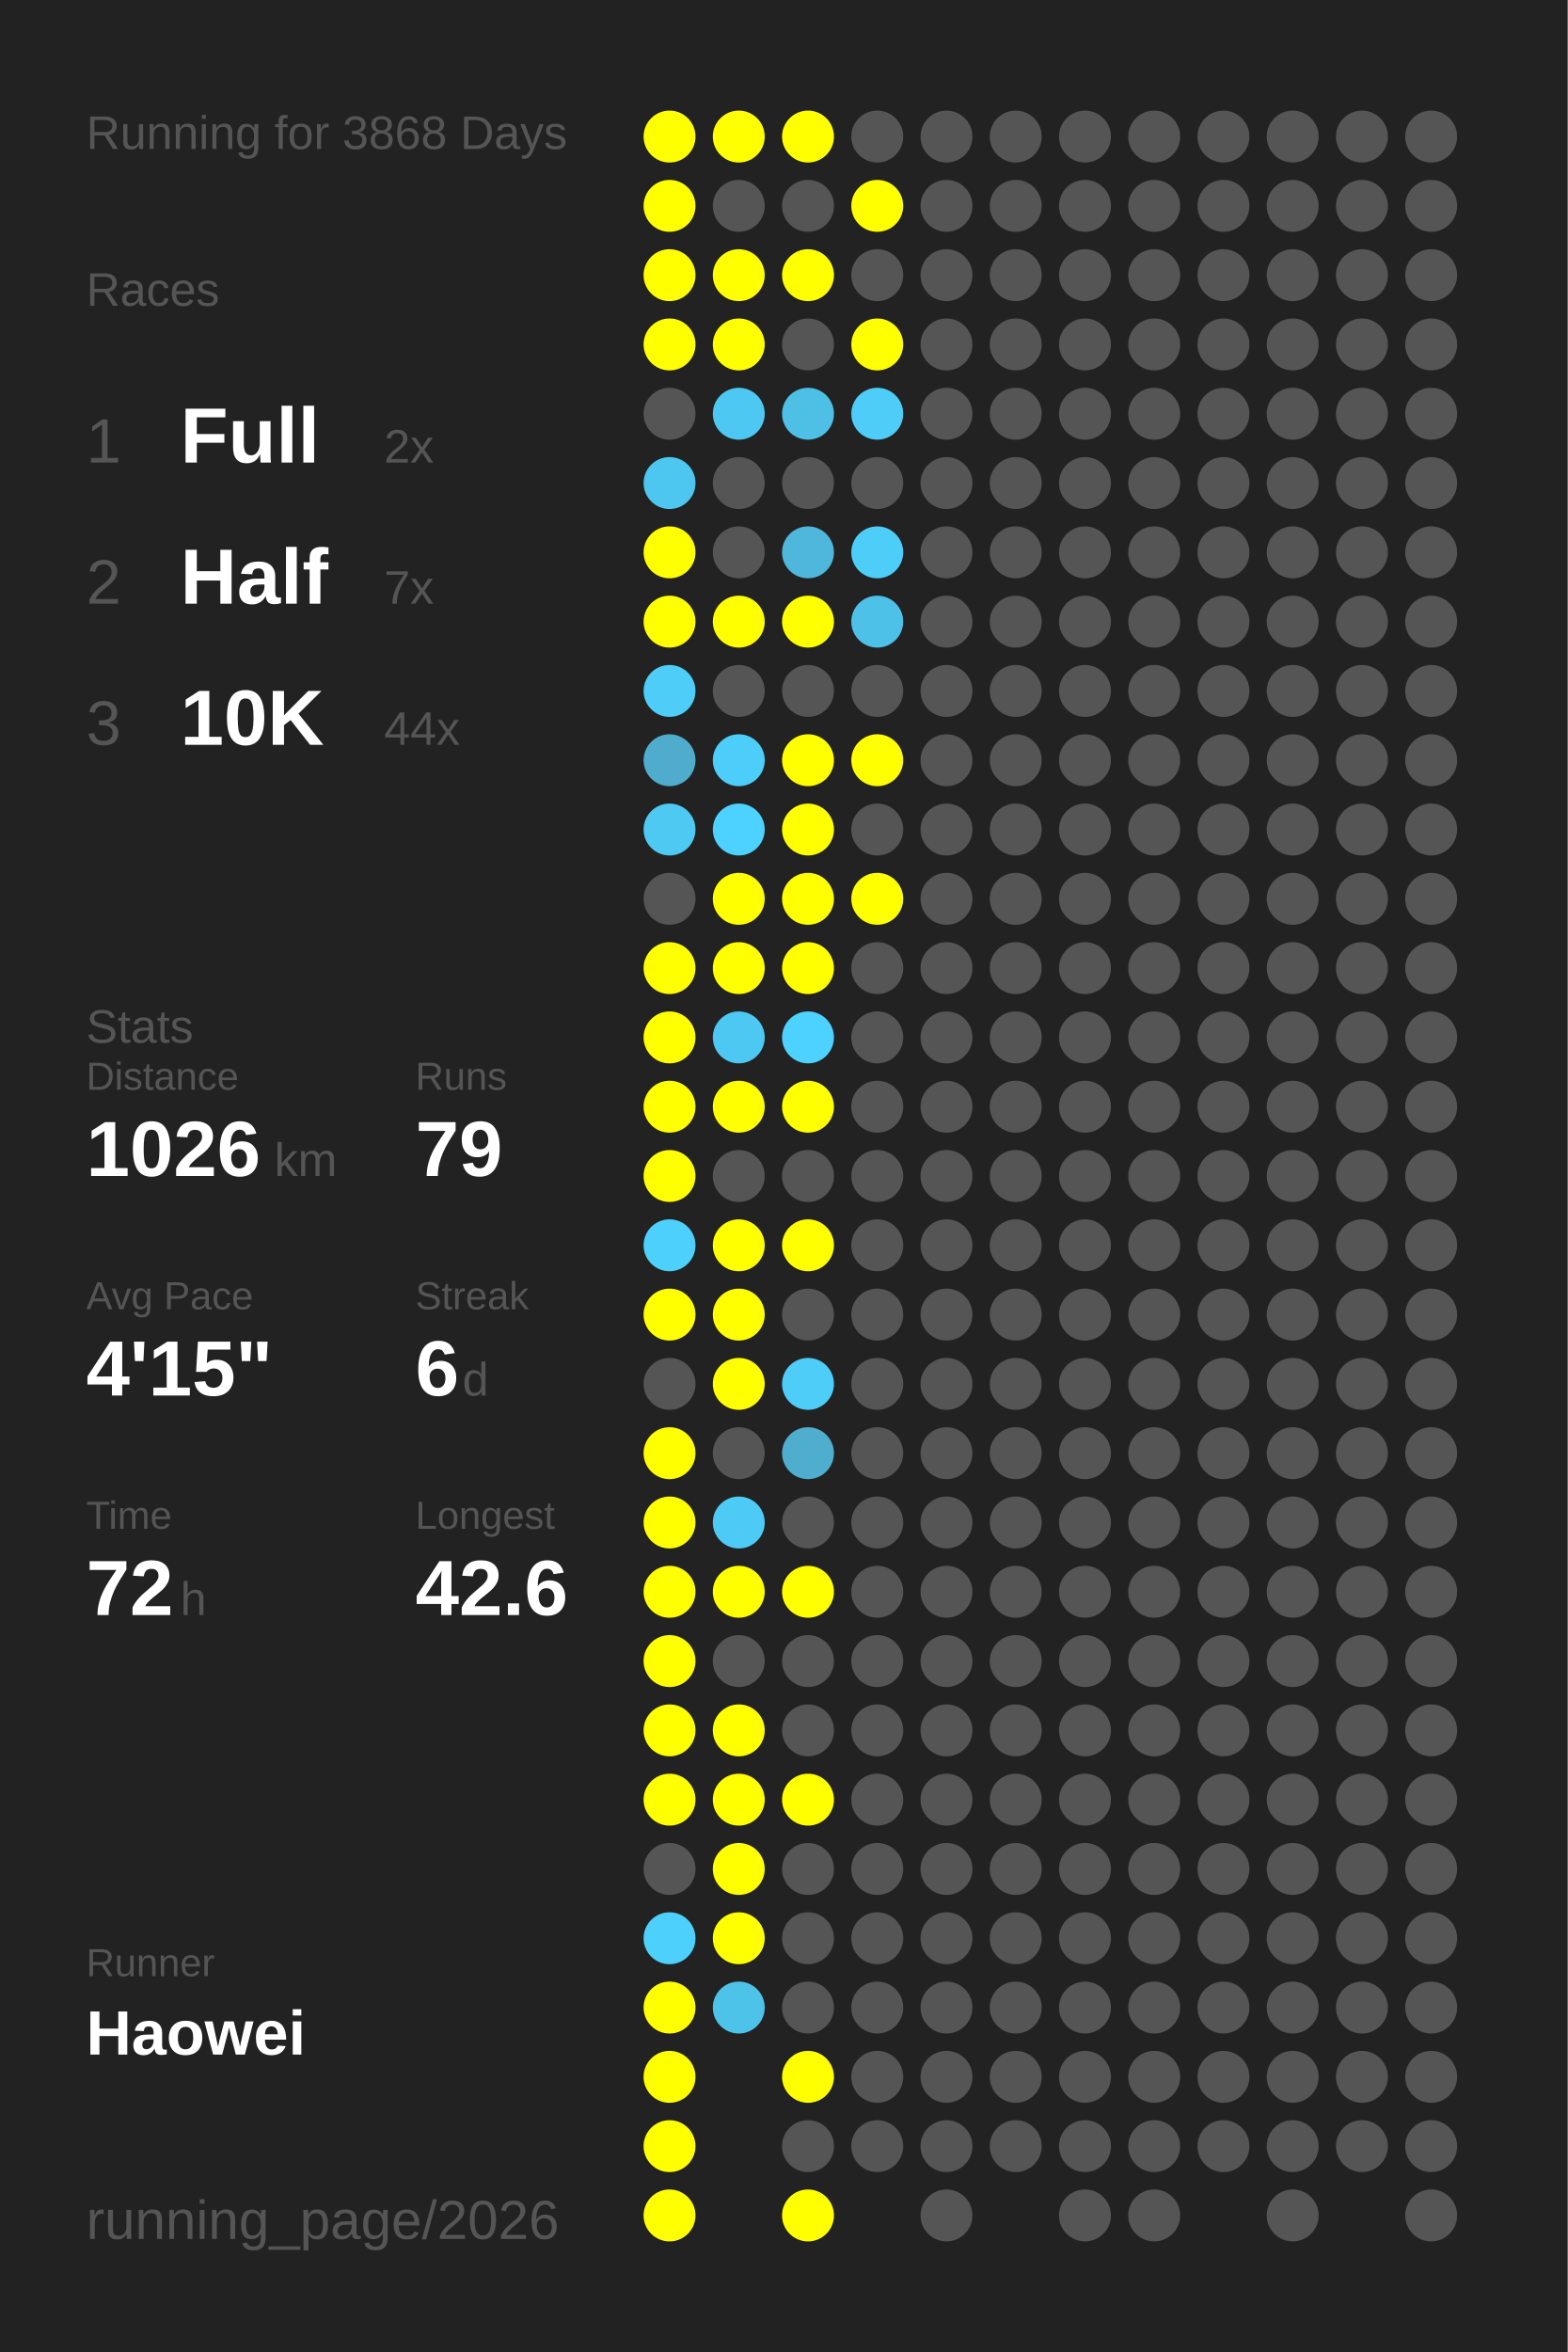
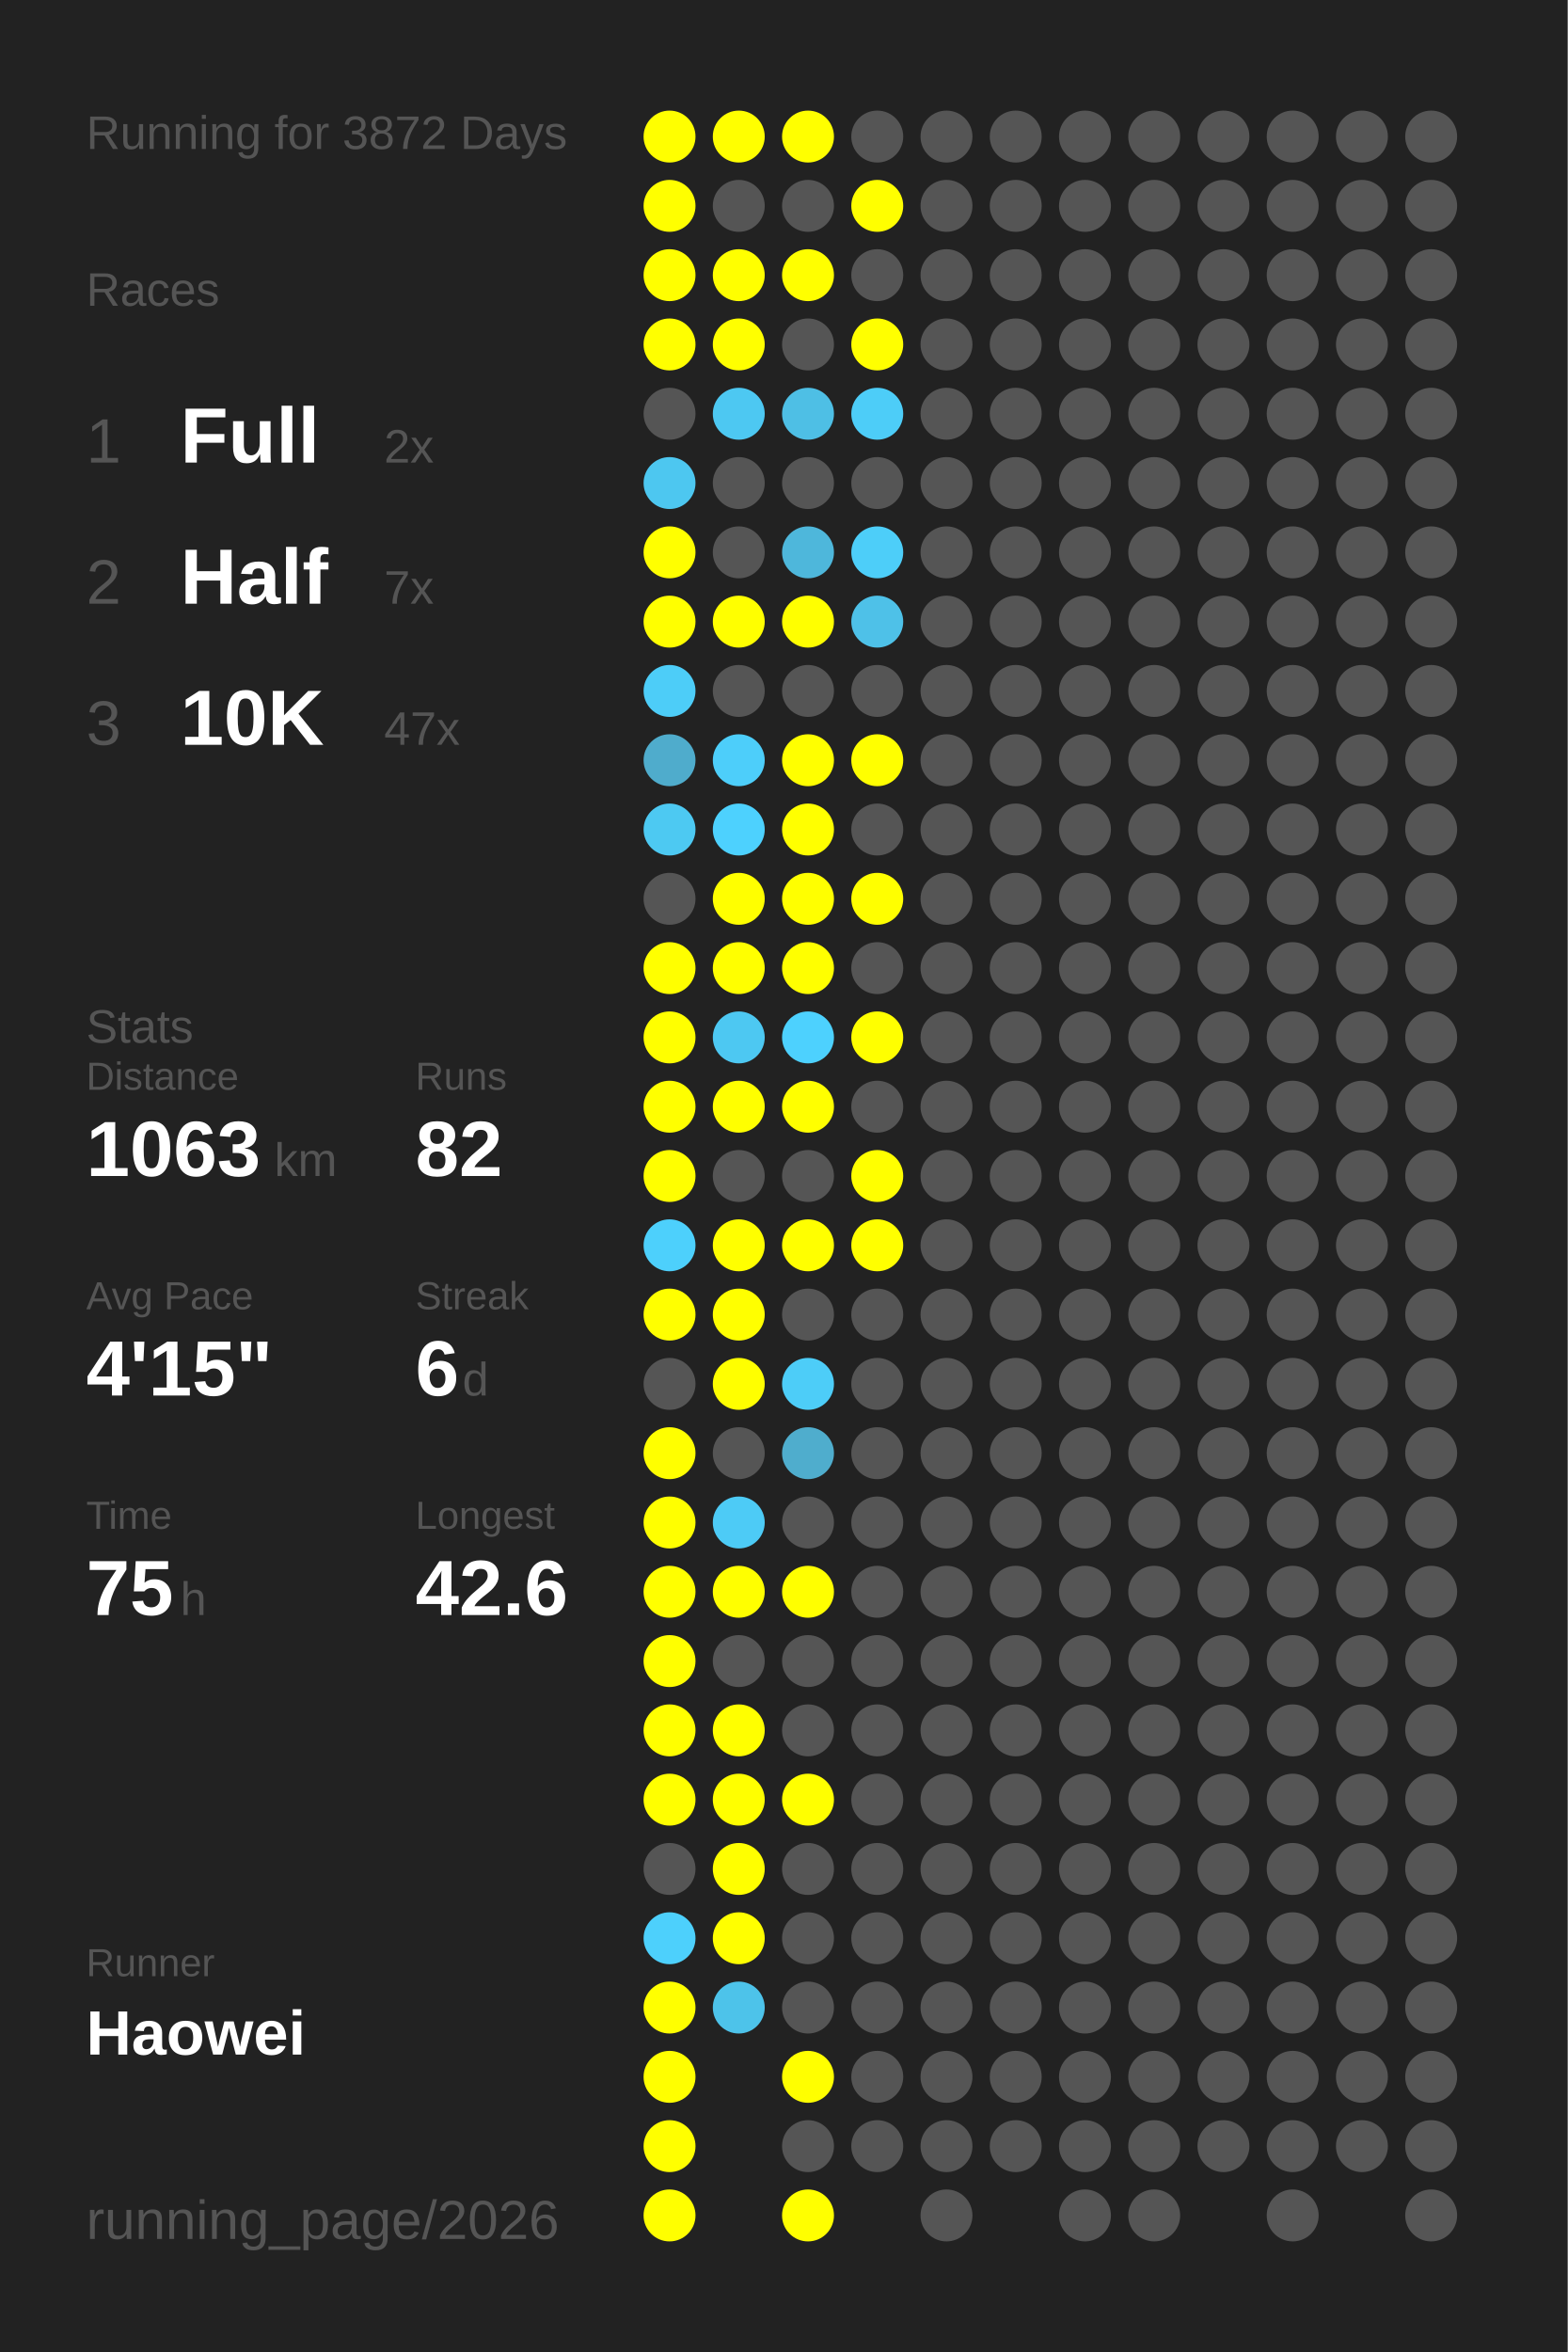
<svg xmlns="http://www.w3.org/2000/svg" baseProfile="full" height="300mm" version="1.1" viewBox="0,0,200,300" width="200mm">
  <defs />
  <rect fill="#222222" height="300" width="200" x="0" y="0" />
-   <text fill="#555555" style="font-size:6px; font-family:Arial;" x="11" y="19">Running for 3868 Days</text>
+   <text fill="#555555" style="font-size:6px; font-family:Arial;" x="11" y="19">Running for 3872 Days</text>
  <text fill="#555555" style="font-size:6px; font-family:Arial;" x="11" y="39">Races</text>
  <text fill="#555555" style="font-size:8px; font-family:Arial;" x="11" y="59">1</text>
  <text fill="#FFFFFF" style="font-size:10px; font-family:Arial; font-weight:bold;" x="23" y="59">Full</text>
  <text fill="#555555" style="font-size:6px; font-family:Arial;" x="49" y="59">2x</text>
  <text fill="#555555" style="font-size:8px; font-family:Arial;" x="11" y="77">2</text>
  <text fill="#FFFFFF" style="font-size:10px; font-family:Arial; font-weight:bold;" x="23" y="77">Half</text>
  <text fill="#555555" style="font-size:6px; font-family:Arial;" x="49" y="77">7x</text>
  <text fill="#555555" style="font-size:8px; font-family:Arial;" x="11" y="95">3</text>
  <text fill="#FFFFFF" style="font-size:10px; font-family:Arial; font-weight:bold;" x="23" y="95">10K</text>
-   <text fill="#555555" style="font-size:6px; font-family:Arial;" x="49" y="95">44x</text>
+   <text fill="#555555" style="font-size:6px; font-family:Arial;" x="49" y="95">47x</text>
  <text fill="#555555" style="font-size:6px; font-family:Arial;" x="11" y="133">Stats</text>
  <text fill="#555555" style="font-size:5px; font-family:Arial;" x="11" y="139">Distance</text>
-   <text fill="#FFFFFF" style="font-size:10px; font-family:Arial; font-weight:bold;" x="11" y="150">1026</text>
+   <text fill="#FFFFFF" style="font-size:10px; font-family:Arial; font-weight:bold;" x="11" y="150">1063</text>
  <text fill="#555555" style="font-size:6px; font-family:Arial;" x="35" y="150">km</text>
  <text fill="#555555" style="font-size:5px; font-family:Arial;" x="53" y="139">Runs</text>
-   <text fill="#FFFFFF" style="font-size:10px; font-family:Arial; font-weight:bold;" x="53" y="150">79</text>
+   <text fill="#FFFFFF" style="font-size:10px; font-family:Arial; font-weight:bold;" x="53" y="150">82</text>
  <text fill="#555555" style="font-size:5px; font-family:Arial;" x="11" y="167">Avg Pace</text>
  <text fill="#FFFFFF" style="font-size:10px; font-family:Arial; font-weight:bold;" x="11" y="178">4'15"</text>
  <text fill="#555555" style="font-size:5px; font-family:Arial;" x="53" y="167">Streak</text>
  <text fill="#FFFFFF" style="font-size:10px; font-family:Arial; font-weight:bold;" x="53" y="178">6</text>
  <text fill="#555555" style="font-size:6px; font-family:Arial;" x="59" y="178">d</text>
  <text fill="#555555" style="font-size:5px; font-family:Arial;" x="11" y="195">Time</text>
-   <text fill="#FFFFFF" style="font-size:10px; font-family:Arial; font-weight:bold;" x="11" y="206">72</text>
+   <text fill="#FFFFFF" style="font-size:10px; font-family:Arial; font-weight:bold;" x="11" y="206">75</text>
  <text fill="#555555" style="font-size:6px; font-family:Arial;" x="23" y="206">h</text>
  <text fill="#555555" style="font-size:5px; font-family:Arial;" x="53" y="195">Longest</text>
  <text fill="#FFFFFF" style="font-size:10px; font-family:Arial; font-weight:bold;" x="53" y="206">42.6</text>
  <text fill="#555555" style="font-size:5px; font-family:Arial;" x="11" y="252.065">Runner</text>
  <text fill="#FFFFFF" style="font-size:8px; font-family:Arial; font-weight:bold;" x="11" y="262.065">Haowei</text>
  <text fill="#555555" style="font-size:7px; font-family:Arial;" x="11" y="285.581">running_page/2026</text>
  <circle cx="85.417" cy="17.419" fill="#FFFF00" r="3.312" />
  <circle cx="85.417" cy="26.258" fill="#FFFF00" r="3.312" />
  <circle cx="85.417" cy="35.097" fill="#FFFF00" r="3.312" />
  <circle cx="85.417" cy="43.935" fill="#FFFF00" r="3.312" />
  <circle cx="85.417" cy="52.774" fill="#555555" r="3.312" />
  <circle cx="85.417" cy="61.613" fill="#4dc7f0" r="3.312" />
  <circle cx="85.417" cy="70.452" fill="#FFFF00" r="3.312" />
  <circle cx="85.417" cy="79.29" fill="#FFFF00" r="3.312" />
  <circle cx="85.417" cy="88.129" fill="#4dcdf8" r="3.312" />
  <circle cx="85.417" cy="96.968" fill="#4faccc" r="3.312" />
  <circle cx="85.417" cy="105.806" fill="#4dc9f2" r="3.312" />
  <circle cx="85.417" cy="114.645" fill="#555555" r="3.312" />
  <circle cx="85.417" cy="123.484" fill="#FFFF00" r="3.312" />
  <circle cx="85.417" cy="132.323" fill="#FFFF00" r="3.312" />
  <circle cx="85.417" cy="141.161" fill="#FFFF00" r="3.312" />
  <circle cx="85.417" cy="150" fill="#FFFF00" r="3.312" />
  <circle cx="85.417" cy="158.839" fill="#4dd0fc" r="3.312" />
  <circle cx="85.417" cy="167.677" fill="#FFFF00" r="3.312" />
  <circle cx="85.417" cy="176.516" fill="#555555" r="3.312" />
  <circle cx="85.417" cy="185.355" fill="#FFFF00" r="3.312" />
  <circle cx="85.417" cy="194.194" fill="#FFFF00" r="3.312" />
  <circle cx="85.417" cy="203.032" fill="#FFFF00" r="3.312" />
  <circle cx="85.417" cy="211.871" fill="#FFFF00" r="3.312" />
  <circle cx="85.417" cy="220.71" fill="#FFFF00" r="3.312" />
  <circle cx="85.417" cy="229.548" fill="#FFFF00" r="3.312" />
  <circle cx="85.417" cy="238.387" fill="#555555" r="3.312" />
  <circle cx="85.417" cy="247.226" fill="#4dd0fc" r="3.312" />
  <circle cx="85.417" cy="256.065" fill="#FFFF00" r="3.312" />
  <circle cx="85.417" cy="264.903" fill="#FFFF00" r="3.312" />
  <circle cx="85.417" cy="273.742" fill="#FFFF00" r="3.312" />
  <circle cx="85.417" cy="282.581" fill="#FFFF00" r="3.312" />
  <circle cx="94.25" cy="17.419" fill="#FFFF00" r="3.312" />
  <circle cx="94.25" cy="26.258" fill="#555555" r="3.312" />
  <circle cx="94.25" cy="35.097" fill="#FFFF00" r="3.312" />
  <circle cx="94.25" cy="43.935" fill="#FFFF00" r="3.312" />
  <circle cx="94.25" cy="52.774" fill="#4dc8f2" r="3.312" />
  <circle cx="94.25" cy="61.613" fill="#555555" r="3.312" />
  <circle cx="94.25" cy="70.452" fill="#555555" r="3.312" />
  <circle cx="94.25" cy="79.29" fill="#FFFF00" r="3.312" />
  <circle cx="94.25" cy="88.129" fill="#555555" r="3.312" />
  <circle cx="94.25" cy="96.968" fill="#4dcefa" r="3.312" />
  <circle cx="94.25" cy="105.806" fill="#4dd1fe" r="3.312" />
  <circle cx="94.25" cy="114.645" fill="#FFFF00" r="3.312" />
  <circle cx="94.25" cy="123.484" fill="#FFFF00" r="3.312" />
  <circle cx="94.25" cy="132.323" fill="#4dc8f2" r="3.312" />
  <circle cx="94.25" cy="141.161" fill="#FFFF00" r="3.312" />
  <circle cx="94.25" cy="150" fill="#555555" r="3.312" />
  <circle cx="94.25" cy="158.839" fill="#FFFF00" r="3.312" />
  <circle cx="94.25" cy="167.677" fill="#FFFF00" r="3.312" />
  <circle cx="94.25" cy="176.516" fill="#FFFF00" r="3.312" />
  <circle cx="94.25" cy="185.355" fill="#555555" r="3.312" />
  <circle cx="94.25" cy="194.194" fill="#4dcbf6" r="3.312" />
  <circle cx="94.25" cy="203.032" fill="#FFFF00" r="3.312" />
  <circle cx="94.25" cy="211.871" fill="#555555" r="3.312" />
  <circle cx="94.25" cy="220.71" fill="#FFFF00" r="3.312" />
  <circle cx="94.25" cy="229.548" fill="#FFFF00" r="3.312" />
  <circle cx="94.25" cy="238.387" fill="#FFFF00" r="3.312" />
  <circle cx="94.25" cy="247.226" fill="#FFFF00" r="3.312" />
  <circle cx="94.25" cy="256.065" fill="#4dc3ea" r="3.312" />
  <circle cx="103.083" cy="17.419" fill="#FFFF00" r="3.312" />
  <circle cx="103.083" cy="26.258" fill="#555555" r="3.312" />
  <circle cx="103.083" cy="35.097" fill="#FFFF00" r="3.312" />
  <circle cx="103.083" cy="43.935" fill="#555555" r="3.312" />
  <circle cx="103.083" cy="52.774" fill="#4ebfe5" r="3.312" />
  <circle cx="103.083" cy="61.613" fill="#555555" r="3.312" />
  <circle cx="103.083" cy="70.452" fill="#4eb7db" r="3.312" />
  <circle cx="103.083" cy="79.29" fill="#FFFF00" r="3.312" />
  <circle cx="103.083" cy="88.129" fill="#555555" r="3.312" />
  <circle cx="103.083" cy="96.968" fill="#FFFF00" r="3.312" />
  <circle cx="103.083" cy="105.806" fill="#FFFF00" r="3.312" />
  <circle cx="103.083" cy="114.645" fill="#FFFF00" r="3.312" />
  <circle cx="103.083" cy="123.484" fill="#FFFF00" r="3.312" />
  <circle cx="103.083" cy="132.323" fill="#4dd1fe" r="3.312" />
  <circle cx="103.083" cy="141.161" fill="#FFFF00" r="3.312" />
  <circle cx="103.083" cy="150" fill="#555555" r="3.312" />
  <circle cx="103.083" cy="158.839" fill="#FFFF00" r="3.312" />
  <circle cx="103.083" cy="167.677" fill="#555555" r="3.312" />
  <circle cx="103.083" cy="176.516" fill="#4dcdf8" r="3.312" />
  <circle cx="103.083" cy="185.355" fill="#4fadcd" r="3.312" />
  <circle cx="103.083" cy="194.194" fill="#555555" r="3.312" />
  <circle cx="103.083" cy="203.032" fill="#FFFF00" r="3.312" />
  <circle cx="103.083" cy="211.871" fill="#555555" r="3.312" />
  <circle cx="103.083" cy="220.71" fill="#555555" r="3.312" />
  <circle cx="103.083" cy="229.548" fill="#FFFF00" r="3.312" />
  <circle cx="103.083" cy="238.387" fill="#555555" r="3.312" />
  <circle cx="103.083" cy="247.226" fill="#555555" r="3.312" />
  <circle cx="103.083" cy="256.065" fill="#555555" r="3.312" />
  <circle cx="103.083" cy="264.903" fill="#FFFF00" r="3.312" />
  <circle cx="103.083" cy="273.742" fill="#555555" r="3.312" />
  <circle cx="103.083" cy="282.581" fill="#FFFF00" r="3.312" />
  <circle cx="111.917" cy="17.419" fill="#555555" r="3.312" />
  <circle cx="111.917" cy="26.258" fill="#FFFF00" r="3.312" />
  <circle cx="111.917" cy="35.097" fill="#555555" r="3.312" />
  <circle cx="111.917" cy="43.935" fill="#FFFF00" r="3.312" />
  <circle cx="111.917" cy="52.774" fill="#4dcdf8" r="3.312" />
  <circle cx="111.917" cy="61.613" fill="#555555" r="3.312" />
  <circle cx="111.917" cy="70.452" fill="#4dcef9" r="3.312" />
  <circle cx="111.917" cy="79.29" fill="#4ec1e8" r="3.312" />
  <circle cx="111.917" cy="88.129" fill="#555555" r="3.312" />
  <circle cx="111.917" cy="96.968" fill="#FFFF00" r="3.312" />
  <circle cx="111.917" cy="105.806" fill="#555555" r="3.312" />
  <circle cx="111.917" cy="114.645" fill="#FFFF00" r="3.312" />
  <circle cx="111.917" cy="123.484" fill="#555555" r="3.312" />
-   <circle cx="111.917" cy="132.323" fill="#555555" r="3.312" />
+   <circle cx="111.917" cy="132.323" fill="#FFFF00" r="3.312" />
  <circle cx="111.917" cy="141.161" fill="#555555" r="3.312" />
-   <circle cx="111.917" cy="150" fill="#555555" r="3.312" />
-   <circle cx="111.917" cy="158.839" fill="#555555" r="3.312" />
+   <circle cx="111.917" cy="150" fill="#FFFF00" r="3.312" />
+   <circle cx="111.917" cy="158.839" fill="#FFFF00" r="3.312" />
  <circle cx="111.917" cy="167.677" fill="#555555" r="3.312" />
  <circle cx="111.917" cy="176.516" fill="#555555" r="3.312" />
  <circle cx="111.917" cy="185.355" fill="#555555" r="3.312" />
  <circle cx="111.917" cy="194.194" fill="#555555" r="3.312" />
  <circle cx="111.917" cy="203.032" fill="#555555" r="3.312" />
  <circle cx="111.917" cy="211.871" fill="#555555" r="3.312" />
  <circle cx="111.917" cy="220.71" fill="#555555" r="3.312" />
  <circle cx="111.917" cy="229.548" fill="#555555" r="3.312" />
  <circle cx="111.917" cy="238.387" fill="#555555" r="3.312" />
  <circle cx="111.917" cy="247.226" fill="#555555" r="3.312" />
  <circle cx="111.917" cy="256.065" fill="#555555" r="3.312" />
  <circle cx="111.917" cy="264.903" fill="#555555" r="3.312" />
  <circle cx="111.917" cy="273.742" fill="#555555" r="3.312" />
  <circle cx="120.75" cy="17.419" fill="#555555" r="3.312" />
  <circle cx="120.75" cy="26.258" fill="#555555" r="3.312" />
  <circle cx="120.75" cy="35.097" fill="#555555" r="3.312" />
  <circle cx="120.75" cy="43.935" fill="#555555" r="3.312" />
  <circle cx="120.75" cy="52.774" fill="#555555" r="3.312" />
  <circle cx="120.75" cy="61.613" fill="#555555" r="3.312" />
  <circle cx="120.75" cy="70.452" fill="#555555" r="3.312" />
  <circle cx="120.75" cy="79.29" fill="#555555" r="3.312" />
  <circle cx="120.75" cy="88.129" fill="#555555" r="3.312" />
  <circle cx="120.75" cy="96.968" fill="#555555" r="3.312" />
  <circle cx="120.75" cy="105.806" fill="#555555" r="3.312" />
  <circle cx="120.75" cy="114.645" fill="#555555" r="3.312" />
  <circle cx="120.75" cy="123.484" fill="#555555" r="3.312" />
  <circle cx="120.75" cy="132.323" fill="#555555" r="3.312" />
  <circle cx="120.75" cy="141.161" fill="#555555" r="3.312" />
  <circle cx="120.75" cy="150" fill="#555555" r="3.312" />
  <circle cx="120.75" cy="158.839" fill="#555555" r="3.312" />
  <circle cx="120.75" cy="167.677" fill="#555555" r="3.312" />
  <circle cx="120.75" cy="176.516" fill="#555555" r="3.312" />
  <circle cx="120.75" cy="185.355" fill="#555555" r="3.312" />
  <circle cx="120.75" cy="194.194" fill="#555555" r="3.312" />
  <circle cx="120.75" cy="203.032" fill="#555555" r="3.312" />
  <circle cx="120.75" cy="211.871" fill="#555555" r="3.312" />
  <circle cx="120.75" cy="220.71" fill="#555555" r="3.312" />
  <circle cx="120.75" cy="229.548" fill="#555555" r="3.312" />
  <circle cx="120.75" cy="238.387" fill="#555555" r="3.312" />
  <circle cx="120.75" cy="247.226" fill="#555555" r="3.312" />
  <circle cx="120.75" cy="256.065" fill="#555555" r="3.312" />
  <circle cx="120.75" cy="264.903" fill="#555555" r="3.312" />
  <circle cx="120.75" cy="273.742" fill="#555555" r="3.312" />
  <circle cx="120.75" cy="282.581" fill="#555555" r="3.312" />
  <circle cx="129.583" cy="17.419" fill="#555555" r="3.312" />
  <circle cx="129.583" cy="26.258" fill="#555555" r="3.312" />
  <circle cx="129.583" cy="35.097" fill="#555555" r="3.312" />
  <circle cx="129.583" cy="43.935" fill="#555555" r="3.312" />
  <circle cx="129.583" cy="52.774" fill="#555555" r="3.312" />
  <circle cx="129.583" cy="61.613" fill="#555555" r="3.312" />
  <circle cx="129.583" cy="70.452" fill="#555555" r="3.312" />
  <circle cx="129.583" cy="79.29" fill="#555555" r="3.312" />
  <circle cx="129.583" cy="88.129" fill="#555555" r="3.312" />
  <circle cx="129.583" cy="96.968" fill="#555555" r="3.312" />
  <circle cx="129.583" cy="105.806" fill="#555555" r="3.312" />
  <circle cx="129.583" cy="114.645" fill="#555555" r="3.312" />
  <circle cx="129.583" cy="123.484" fill="#555555" r="3.312" />
  <circle cx="129.583" cy="132.323" fill="#555555" r="3.312" />
  <circle cx="129.583" cy="141.161" fill="#555555" r="3.312" />
  <circle cx="129.583" cy="150" fill="#555555" r="3.312" />
  <circle cx="129.583" cy="158.839" fill="#555555" r="3.312" />
  <circle cx="129.583" cy="167.677" fill="#555555" r="3.312" />
  <circle cx="129.583" cy="176.516" fill="#555555" r="3.312" />
  <circle cx="129.583" cy="185.355" fill="#555555" r="3.312" />
  <circle cx="129.583" cy="194.194" fill="#555555" r="3.312" />
  <circle cx="129.583" cy="203.032" fill="#555555" r="3.312" />
  <circle cx="129.583" cy="211.871" fill="#555555" r="3.312" />
  <circle cx="129.583" cy="220.71" fill="#555555" r="3.312" />
  <circle cx="129.583" cy="229.548" fill="#555555" r="3.312" />
  <circle cx="129.583" cy="238.387" fill="#555555" r="3.312" />
  <circle cx="129.583" cy="247.226" fill="#555555" r="3.312" />
  <circle cx="129.583" cy="256.065" fill="#555555" r="3.312" />
  <circle cx="129.583" cy="264.903" fill="#555555" r="3.312" />
  <circle cx="129.583" cy="273.742" fill="#555555" r="3.312" />
  <circle cx="138.417" cy="17.419" fill="#555555" r="3.312" />
  <circle cx="138.417" cy="26.258" fill="#555555" r="3.312" />
  <circle cx="138.417" cy="35.097" fill="#555555" r="3.312" />
  <circle cx="138.417" cy="43.935" fill="#555555" r="3.312" />
  <circle cx="138.417" cy="52.774" fill="#555555" r="3.312" />
  <circle cx="138.417" cy="61.613" fill="#555555" r="3.312" />
  <circle cx="138.417" cy="70.452" fill="#555555" r="3.312" />
  <circle cx="138.417" cy="79.29" fill="#555555" r="3.312" />
  <circle cx="138.417" cy="88.129" fill="#555555" r="3.312" />
  <circle cx="138.417" cy="96.968" fill="#555555" r="3.312" />
  <circle cx="138.417" cy="105.806" fill="#555555" r="3.312" />
  <circle cx="138.417" cy="114.645" fill="#555555" r="3.312" />
  <circle cx="138.417" cy="123.484" fill="#555555" r="3.312" />
  <circle cx="138.417" cy="132.323" fill="#555555" r="3.312" />
  <circle cx="138.417" cy="141.161" fill="#555555" r="3.312" />
  <circle cx="138.417" cy="150" fill="#555555" r="3.312" />
  <circle cx="138.417" cy="158.839" fill="#555555" r="3.312" />
  <circle cx="138.417" cy="167.677" fill="#555555" r="3.312" />
  <circle cx="138.417" cy="176.516" fill="#555555" r="3.312" />
  <circle cx="138.417" cy="185.355" fill="#555555" r="3.312" />
  <circle cx="138.417" cy="194.194" fill="#555555" r="3.312" />
  <circle cx="138.417" cy="203.032" fill="#555555" r="3.312" />
  <circle cx="138.417" cy="211.871" fill="#555555" r="3.312" />
  <circle cx="138.417" cy="220.71" fill="#555555" r="3.312" />
  <circle cx="138.417" cy="229.548" fill="#555555" r="3.312" />
  <circle cx="138.417" cy="238.387" fill="#555555" r="3.312" />
  <circle cx="138.417" cy="247.226" fill="#555555" r="3.312" />
  <circle cx="138.417" cy="256.065" fill="#555555" r="3.312" />
  <circle cx="138.417" cy="264.903" fill="#555555" r="3.312" />
  <circle cx="138.417" cy="273.742" fill="#555555" r="3.312" />
  <circle cx="138.417" cy="282.581" fill="#555555" r="3.312" />
  <circle cx="147.25" cy="17.419" fill="#555555" r="3.312" />
  <circle cx="147.25" cy="26.258" fill="#555555" r="3.312" />
  <circle cx="147.25" cy="35.097" fill="#555555" r="3.312" />
  <circle cx="147.25" cy="43.935" fill="#555555" r="3.312" />
  <circle cx="147.25" cy="52.774" fill="#555555" r="3.312" />
  <circle cx="147.25" cy="61.613" fill="#555555" r="3.312" />
  <circle cx="147.25" cy="70.452" fill="#555555" r="3.312" />
  <circle cx="147.25" cy="79.29" fill="#555555" r="3.312" />
  <circle cx="147.25" cy="88.129" fill="#555555" r="3.312" />
  <circle cx="147.25" cy="96.968" fill="#555555" r="3.312" />
  <circle cx="147.25" cy="105.806" fill="#555555" r="3.312" />
  <circle cx="147.25" cy="114.645" fill="#555555" r="3.312" />
  <circle cx="147.25" cy="123.484" fill="#555555" r="3.312" />
  <circle cx="147.25" cy="132.323" fill="#555555" r="3.312" />
  <circle cx="147.25" cy="141.161" fill="#555555" r="3.312" />
  <circle cx="147.25" cy="150" fill="#555555" r="3.312" />
  <circle cx="147.25" cy="158.839" fill="#555555" r="3.312" />
  <circle cx="147.25" cy="167.677" fill="#555555" r="3.312" />
  <circle cx="147.25" cy="176.516" fill="#555555" r="3.312" />
  <circle cx="147.25" cy="185.355" fill="#555555" r="3.312" />
  <circle cx="147.25" cy="194.194" fill="#555555" r="3.312" />
  <circle cx="147.25" cy="203.032" fill="#555555" r="3.312" />
  <circle cx="147.25" cy="211.871" fill="#555555" r="3.312" />
  <circle cx="147.25" cy="220.71" fill="#555555" r="3.312" />
  <circle cx="147.25" cy="229.548" fill="#555555" r="3.312" />
  <circle cx="147.25" cy="238.387" fill="#555555" r="3.312" />
  <circle cx="147.25" cy="247.226" fill="#555555" r="3.312" />
  <circle cx="147.25" cy="256.065" fill="#555555" r="3.312" />
  <circle cx="147.25" cy="264.903" fill="#555555" r="3.312" />
  <circle cx="147.25" cy="273.742" fill="#555555" r="3.312" />
  <circle cx="147.25" cy="282.581" fill="#555555" r="3.312" />
  <circle cx="156.083" cy="17.419" fill="#555555" r="3.312" />
  <circle cx="156.083" cy="26.258" fill="#555555" r="3.312" />
  <circle cx="156.083" cy="35.097" fill="#555555" r="3.312" />
  <circle cx="156.083" cy="43.935" fill="#555555" r="3.312" />
  <circle cx="156.083" cy="52.774" fill="#555555" r="3.312" />
  <circle cx="156.083" cy="61.613" fill="#555555" r="3.312" />
  <circle cx="156.083" cy="70.452" fill="#555555" r="3.312" />
  <circle cx="156.083" cy="79.29" fill="#555555" r="3.312" />
  <circle cx="156.083" cy="88.129" fill="#555555" r="3.312" />
  <circle cx="156.083" cy="96.968" fill="#555555" r="3.312" />
  <circle cx="156.083" cy="105.806" fill="#555555" r="3.312" />
  <circle cx="156.083" cy="114.645" fill="#555555" r="3.312" />
  <circle cx="156.083" cy="123.484" fill="#555555" r="3.312" />
  <circle cx="156.083" cy="132.323" fill="#555555" r="3.312" />
  <circle cx="156.083" cy="141.161" fill="#555555" r="3.312" />
  <circle cx="156.083" cy="150" fill="#555555" r="3.312" />
  <circle cx="156.083" cy="158.839" fill="#555555" r="3.312" />
  <circle cx="156.083" cy="167.677" fill="#555555" r="3.312" />
  <circle cx="156.083" cy="176.516" fill="#555555" r="3.312" />
  <circle cx="156.083" cy="185.355" fill="#555555" r="3.312" />
  <circle cx="156.083" cy="194.194" fill="#555555" r="3.312" />
  <circle cx="156.083" cy="203.032" fill="#555555" r="3.312" />
  <circle cx="156.083" cy="211.871" fill="#555555" r="3.312" />
  <circle cx="156.083" cy="220.71" fill="#555555" r="3.312" />
  <circle cx="156.083" cy="229.548" fill="#555555" r="3.312" />
  <circle cx="156.083" cy="238.387" fill="#555555" r="3.312" />
  <circle cx="156.083" cy="247.226" fill="#555555" r="3.312" />
  <circle cx="156.083" cy="256.065" fill="#555555" r="3.312" />
  <circle cx="156.083" cy="264.903" fill="#555555" r="3.312" />
  <circle cx="156.083" cy="273.742" fill="#555555" r="3.312" />
  <circle cx="164.917" cy="17.419" fill="#555555" r="3.312" />
  <circle cx="164.917" cy="26.258" fill="#555555" r="3.312" />
  <circle cx="164.917" cy="35.097" fill="#555555" r="3.312" />
  <circle cx="164.917" cy="43.935" fill="#555555" r="3.312" />
  <circle cx="164.917" cy="52.774" fill="#555555" r="3.312" />
  <circle cx="164.917" cy="61.613" fill="#555555" r="3.312" />
  <circle cx="164.917" cy="70.452" fill="#555555" r="3.312" />
  <circle cx="164.917" cy="79.29" fill="#555555" r="3.312" />
  <circle cx="164.917" cy="88.129" fill="#555555" r="3.312" />
  <circle cx="164.917" cy="96.968" fill="#555555" r="3.312" />
  <circle cx="164.917" cy="105.806" fill="#555555" r="3.312" />
  <circle cx="164.917" cy="114.645" fill="#555555" r="3.312" />
  <circle cx="164.917" cy="123.484" fill="#555555" r="3.312" />
  <circle cx="164.917" cy="132.323" fill="#555555" r="3.312" />
  <circle cx="164.917" cy="141.161" fill="#555555" r="3.312" />
  <circle cx="164.917" cy="150" fill="#555555" r="3.312" />
  <circle cx="164.917" cy="158.839" fill="#555555" r="3.312" />
  <circle cx="164.917" cy="167.677" fill="#555555" r="3.312" />
  <circle cx="164.917" cy="176.516" fill="#555555" r="3.312" />
  <circle cx="164.917" cy="185.355" fill="#555555" r="3.312" />
  <circle cx="164.917" cy="194.194" fill="#555555" r="3.312" />
  <circle cx="164.917" cy="203.032" fill="#555555" r="3.312" />
  <circle cx="164.917" cy="211.871" fill="#555555" r="3.312" />
  <circle cx="164.917" cy="220.71" fill="#555555" r="3.312" />
  <circle cx="164.917" cy="229.548" fill="#555555" r="3.312" />
  <circle cx="164.917" cy="238.387" fill="#555555" r="3.312" />
  <circle cx="164.917" cy="247.226" fill="#555555" r="3.312" />
  <circle cx="164.917" cy="256.065" fill="#555555" r="3.312" />
  <circle cx="164.917" cy="264.903" fill="#555555" r="3.312" />
  <circle cx="164.917" cy="273.742" fill="#555555" r="3.312" />
  <circle cx="164.917" cy="282.581" fill="#555555" r="3.312" />
  <circle cx="173.75" cy="17.419" fill="#555555" r="3.312" />
  <circle cx="173.75" cy="26.258" fill="#555555" r="3.312" />
  <circle cx="173.75" cy="35.097" fill="#555555" r="3.312" />
  <circle cx="173.75" cy="43.935" fill="#555555" r="3.312" />
  <circle cx="173.75" cy="52.774" fill="#555555" r="3.312" />
  <circle cx="173.75" cy="61.613" fill="#555555" r="3.312" />
  <circle cx="173.75" cy="70.452" fill="#555555" r="3.312" />
  <circle cx="173.75" cy="79.29" fill="#555555" r="3.312" />
  <circle cx="173.75" cy="88.129" fill="#555555" r="3.312" />
  <circle cx="173.75" cy="96.968" fill="#555555" r="3.312" />
  <circle cx="173.75" cy="105.806" fill="#555555" r="3.312" />
  <circle cx="173.75" cy="114.645" fill="#555555" r="3.312" />
  <circle cx="173.75" cy="123.484" fill="#555555" r="3.312" />
  <circle cx="173.75" cy="132.323" fill="#555555" r="3.312" />
  <circle cx="173.75" cy="141.161" fill="#555555" r="3.312" />
  <circle cx="173.75" cy="150" fill="#555555" r="3.312" />
  <circle cx="173.75" cy="158.839" fill="#555555" r="3.312" />
  <circle cx="173.75" cy="167.677" fill="#555555" r="3.312" />
  <circle cx="173.75" cy="176.516" fill="#555555" r="3.312" />
  <circle cx="173.75" cy="185.355" fill="#555555" r="3.312" />
  <circle cx="173.75" cy="194.194" fill="#555555" r="3.312" />
  <circle cx="173.75" cy="203.032" fill="#555555" r="3.312" />
  <circle cx="173.75" cy="211.871" fill="#555555" r="3.312" />
  <circle cx="173.75" cy="220.71" fill="#555555" r="3.312" />
  <circle cx="173.75" cy="229.548" fill="#555555" r="3.312" />
  <circle cx="173.75" cy="238.387" fill="#555555" r="3.312" />
  <circle cx="173.75" cy="247.226" fill="#555555" r="3.312" />
  <circle cx="173.75" cy="256.065" fill="#555555" r="3.312" />
  <circle cx="173.75" cy="264.903" fill="#555555" r="3.312" />
  <circle cx="173.75" cy="273.742" fill="#555555" r="3.312" />
  <circle cx="182.583" cy="17.419" fill="#555555" r="3.312" />
  <circle cx="182.583" cy="26.258" fill="#555555" r="3.312" />
  <circle cx="182.583" cy="35.097" fill="#555555" r="3.312" />
  <circle cx="182.583" cy="43.935" fill="#555555" r="3.312" />
  <circle cx="182.583" cy="52.774" fill="#555555" r="3.312" />
  <circle cx="182.583" cy="61.613" fill="#555555" r="3.312" />
  <circle cx="182.583" cy="70.452" fill="#555555" r="3.312" />
  <circle cx="182.583" cy="79.29" fill="#555555" r="3.312" />
  <circle cx="182.583" cy="88.129" fill="#555555" r="3.312" />
  <circle cx="182.583" cy="96.968" fill="#555555" r="3.312" />
  <circle cx="182.583" cy="105.806" fill="#555555" r="3.312" />
  <circle cx="182.583" cy="114.645" fill="#555555" r="3.312" />
  <circle cx="182.583" cy="123.484" fill="#555555" r="3.312" />
  <circle cx="182.583" cy="132.323" fill="#555555" r="3.312" />
  <circle cx="182.583" cy="141.161" fill="#555555" r="3.312" />
  <circle cx="182.583" cy="150" fill="#555555" r="3.312" />
  <circle cx="182.583" cy="158.839" fill="#555555" r="3.312" />
  <circle cx="182.583" cy="167.677" fill="#555555" r="3.312" />
  <circle cx="182.583" cy="176.516" fill="#555555" r="3.312" />
  <circle cx="182.583" cy="185.355" fill="#555555" r="3.312" />
  <circle cx="182.583" cy="194.194" fill="#555555" r="3.312" />
  <circle cx="182.583" cy="203.032" fill="#555555" r="3.312" />
  <circle cx="182.583" cy="211.871" fill="#555555" r="3.312" />
  <circle cx="182.583" cy="220.71" fill="#555555" r="3.312" />
  <circle cx="182.583" cy="229.548" fill="#555555" r="3.312" />
  <circle cx="182.583" cy="238.387" fill="#555555" r="3.312" />
  <circle cx="182.583" cy="247.226" fill="#555555" r="3.312" />
  <circle cx="182.583" cy="256.065" fill="#555555" r="3.312" />
  <circle cx="182.583" cy="264.903" fill="#555555" r="3.312" />
  <circle cx="182.583" cy="273.742" fill="#555555" r="3.312" />
  <circle cx="182.583" cy="282.581" fill="#555555" r="3.312" />
</svg>
